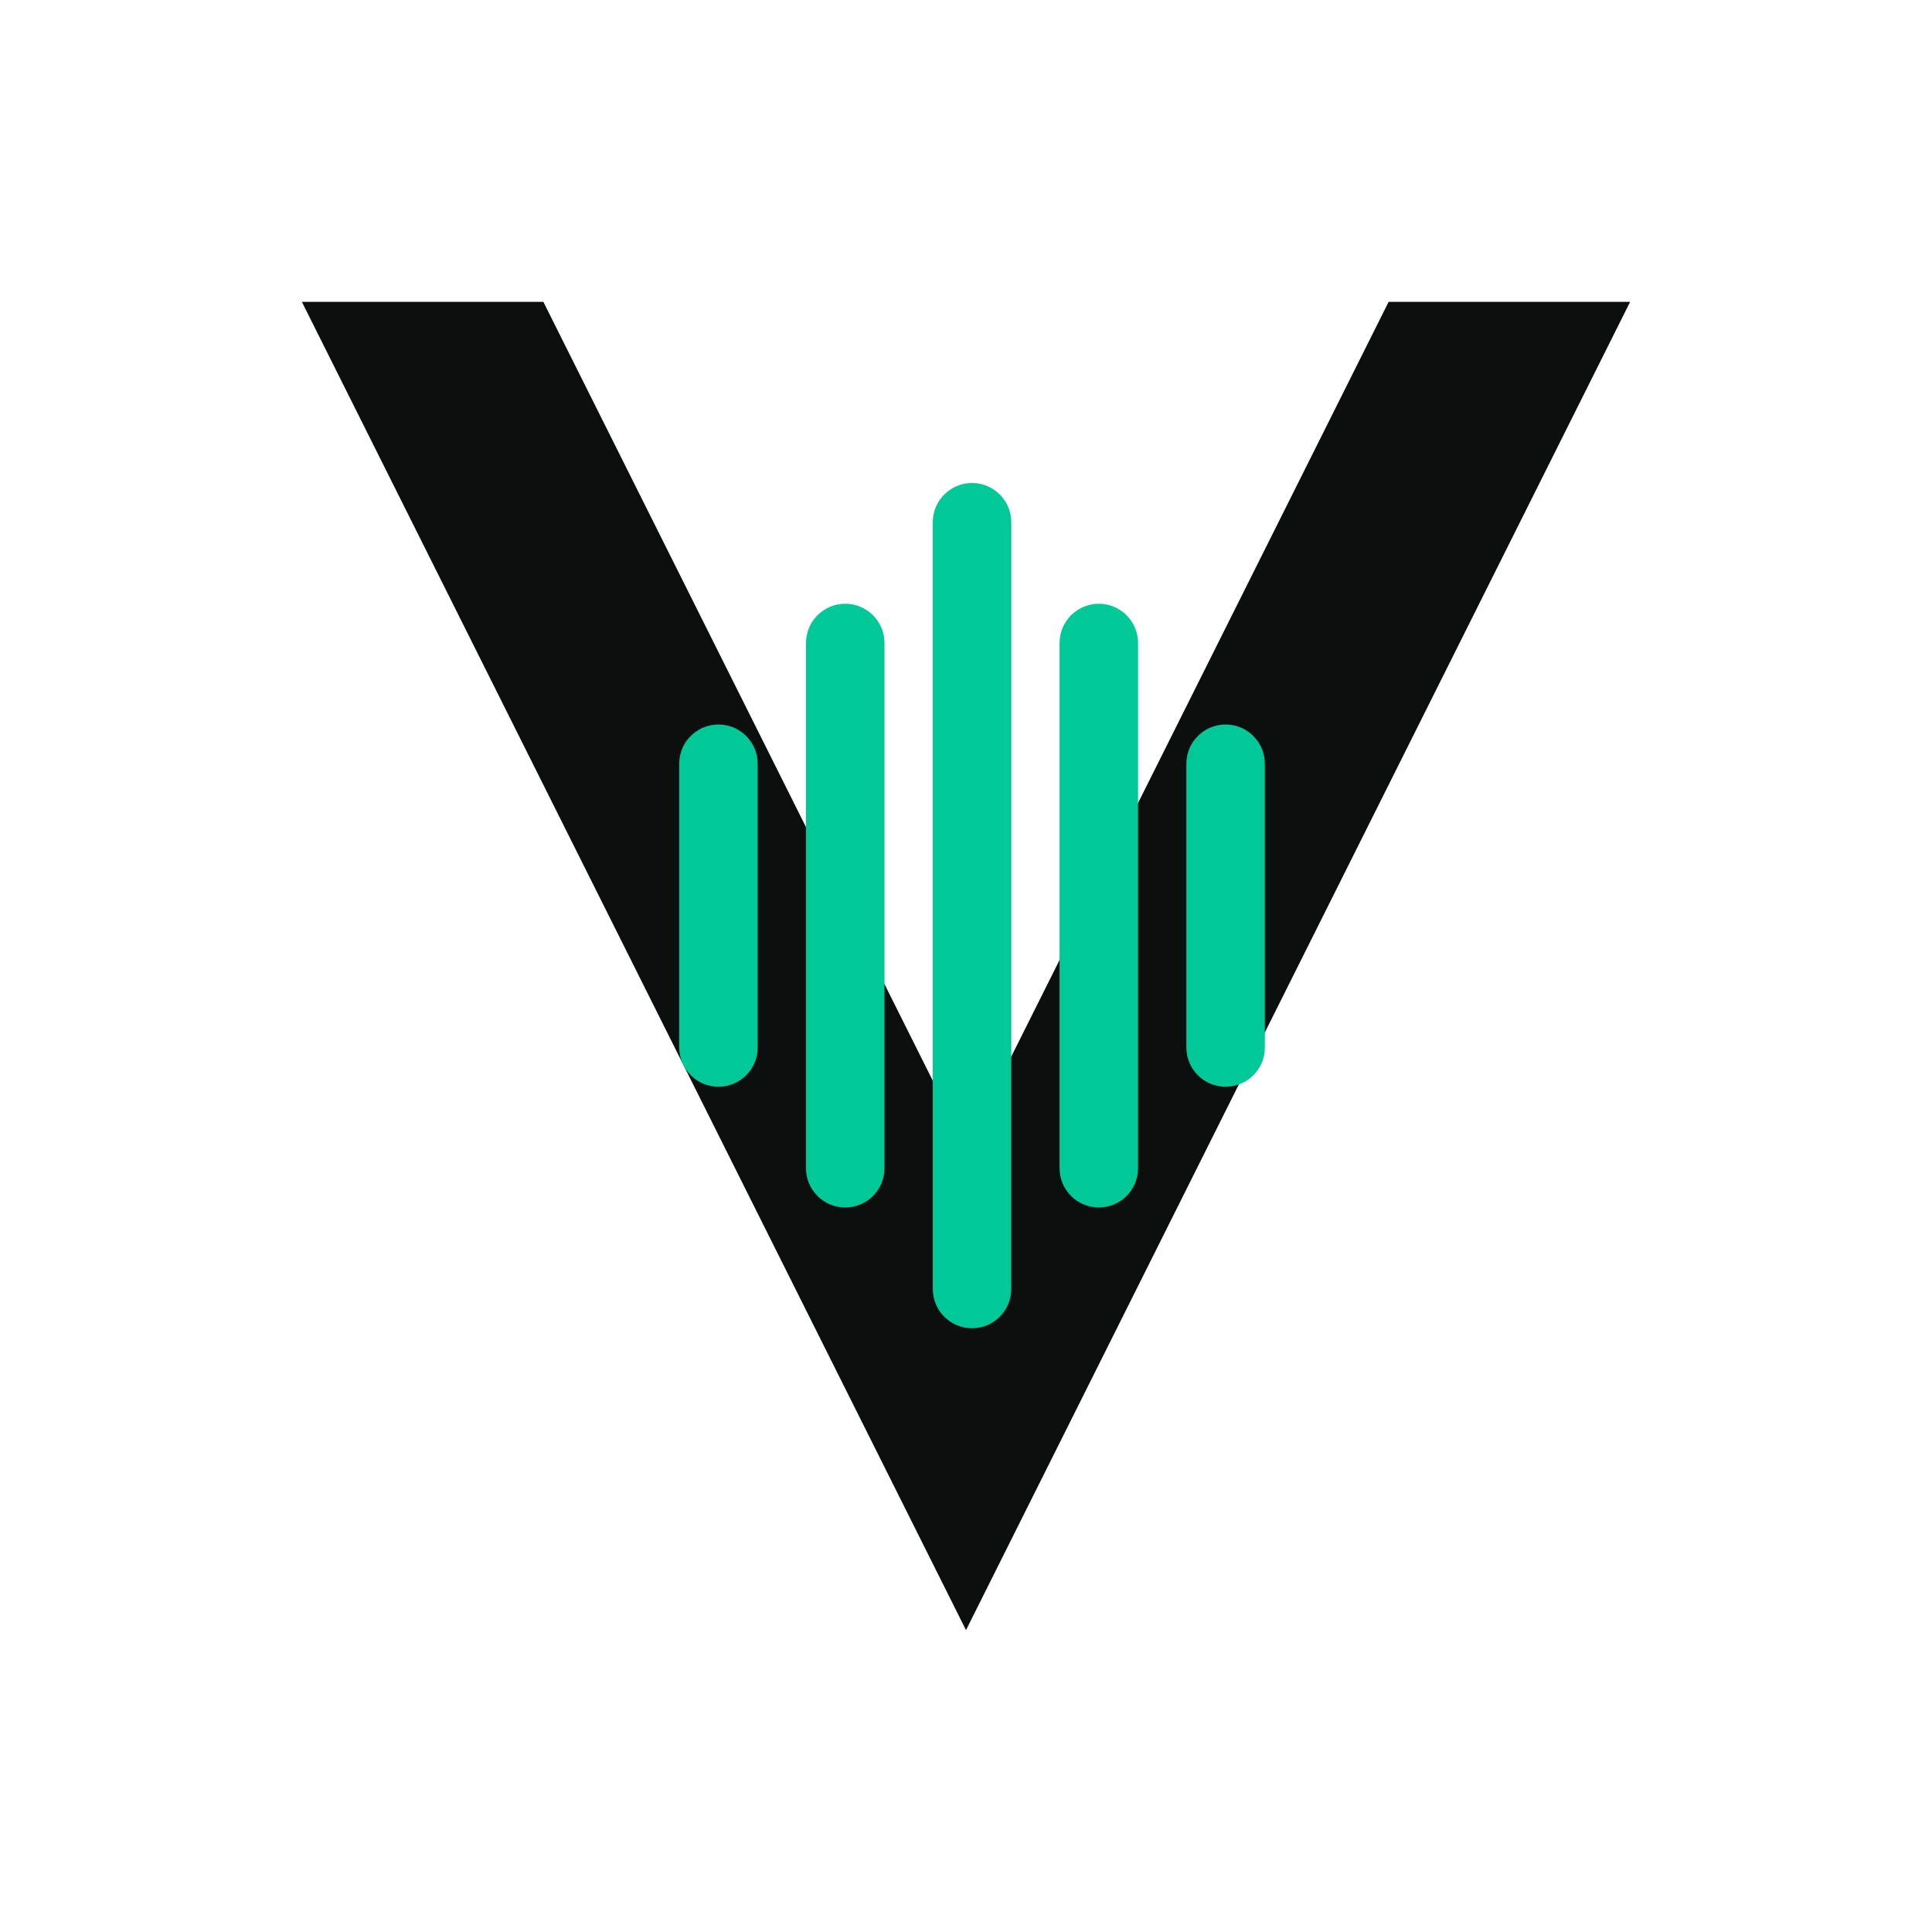
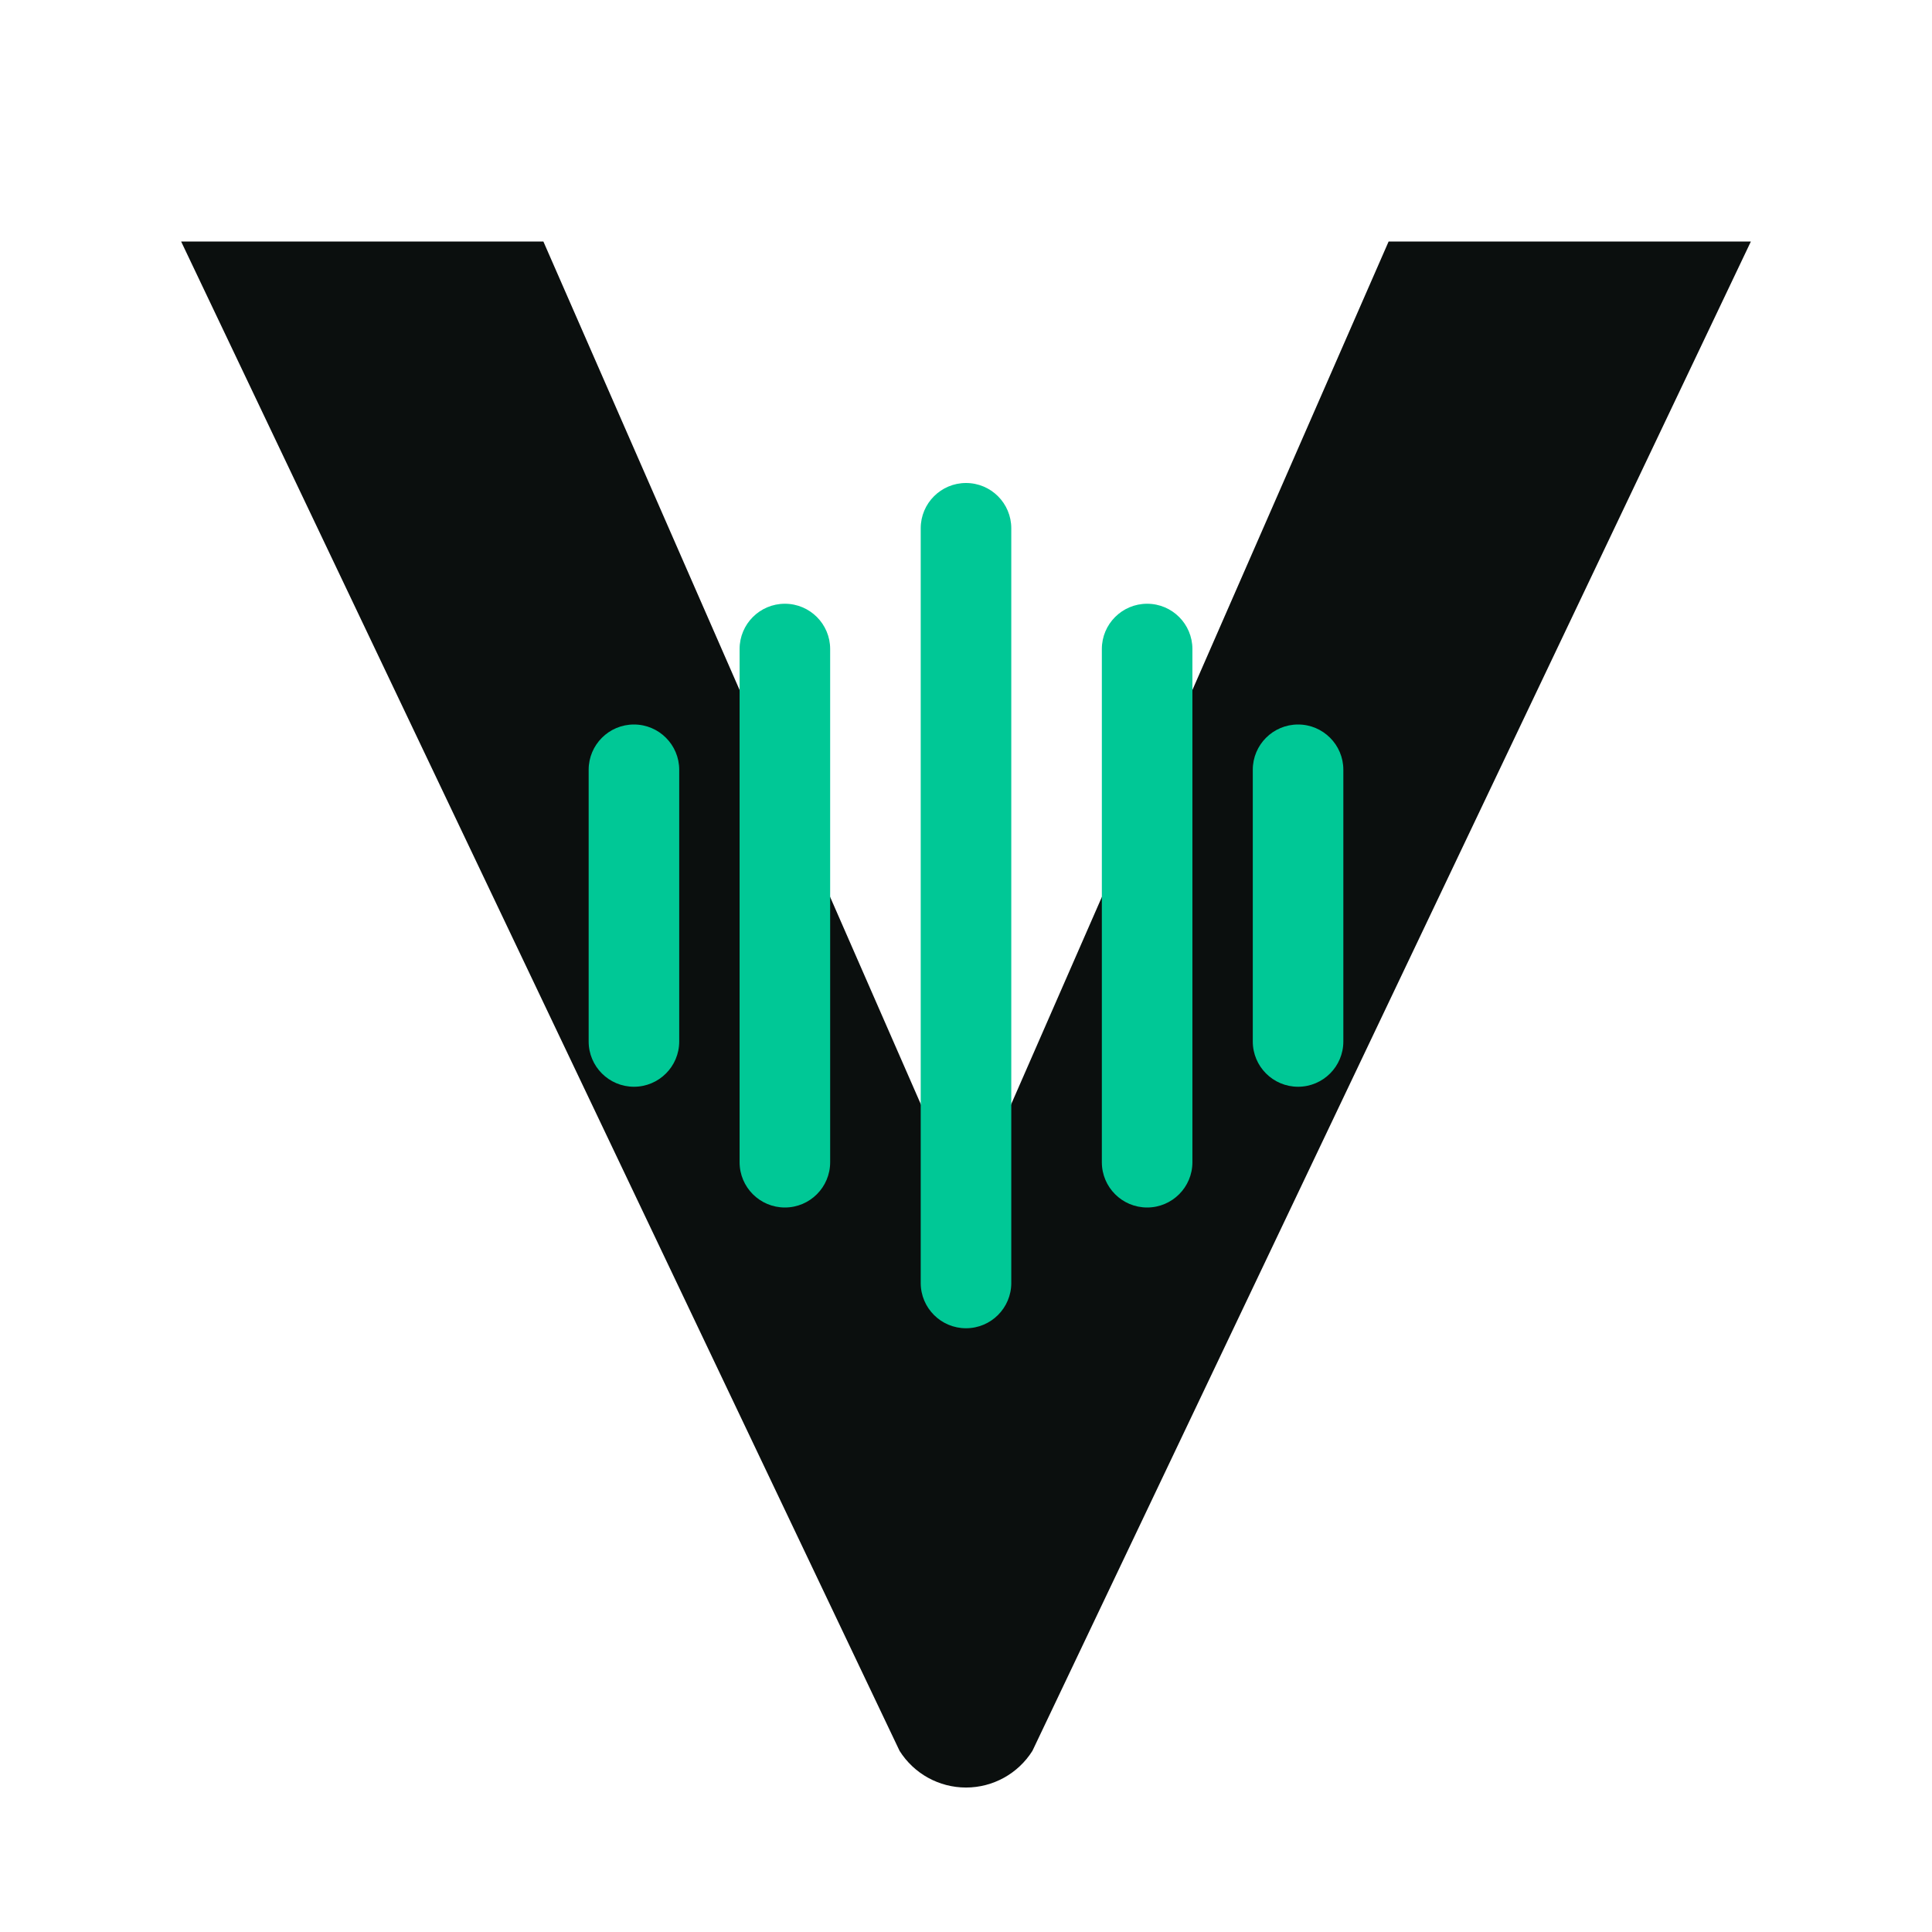
<svg xmlns="http://www.w3.org/2000/svg" viewBox="0 0 64 64" role="img" aria-label="Vukho mark">
-   <path d="M10 10 L32 54 L54 10 L46 10 L32 38 L18 10 Z" fill="#0B0F0E" />
+   <path d="M6 8 L18 8 L32 40 L46 8 L58 8 L34.2 58 a2.6 2.6 0 0 1 -4.4 0 Z" fill="#0B0F0E" />
  <g fill="#00C896">
-     <rect x="22.5" y="24" width="2.6" height="12" rx="1.3" />
-     <rect x="26.7" y="20" width="2.6" height="20" rx="1.3" />
-     <rect x="30.9" y="16" width="2.6" height="28" rx="1.3" />
-     <rect x="35.1" y="20" width="2.6" height="20" rx="1.3" />
-     <rect x="39.3" y="24" width="2.6" height="12" rx="1.3" />
+     <rect x="19.5" y="24" width="3" height="12" rx="1.5" />
+     <rect x="24.5" y="20" width="3" height="20" rx="1.5" />
+     <rect x="30.5" y="16" width="3" height="28" rx="1.5" />
+     <rect x="36.5" y="20" width="3" height="20" rx="1.5" />
+     <rect x="41.5" y="24" width="3" height="12" rx="1.5" />
  </g>
</svg>
